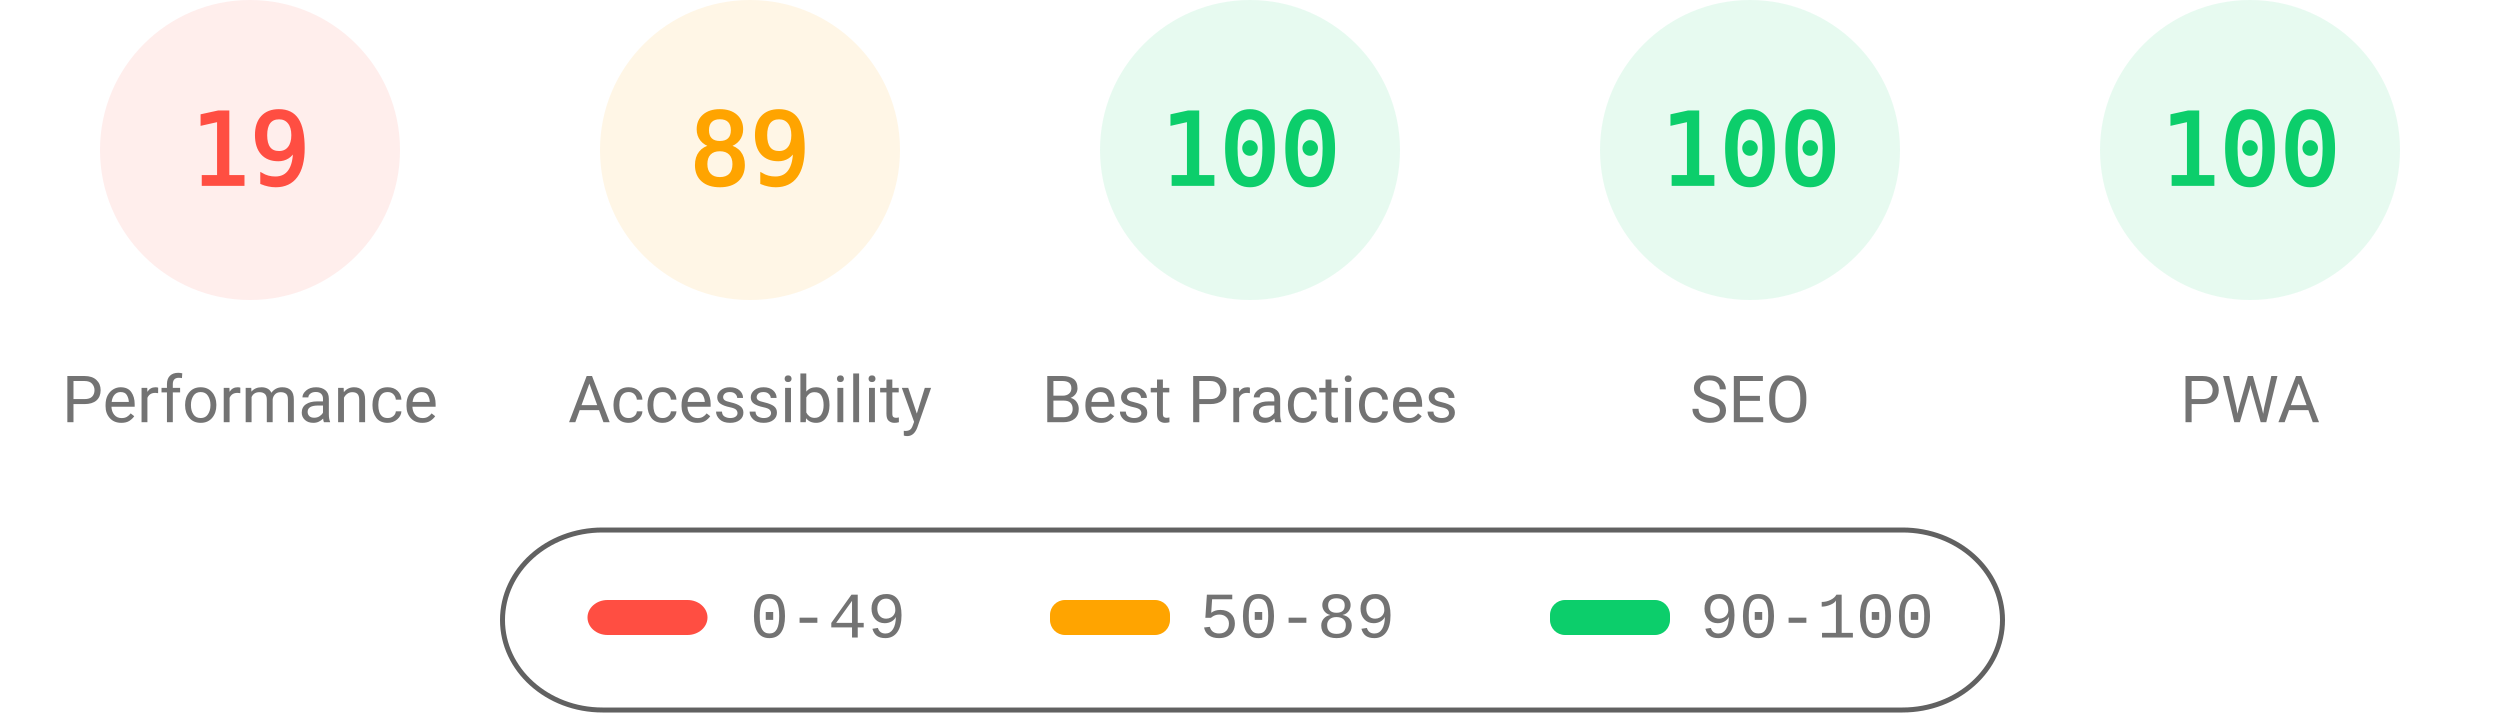
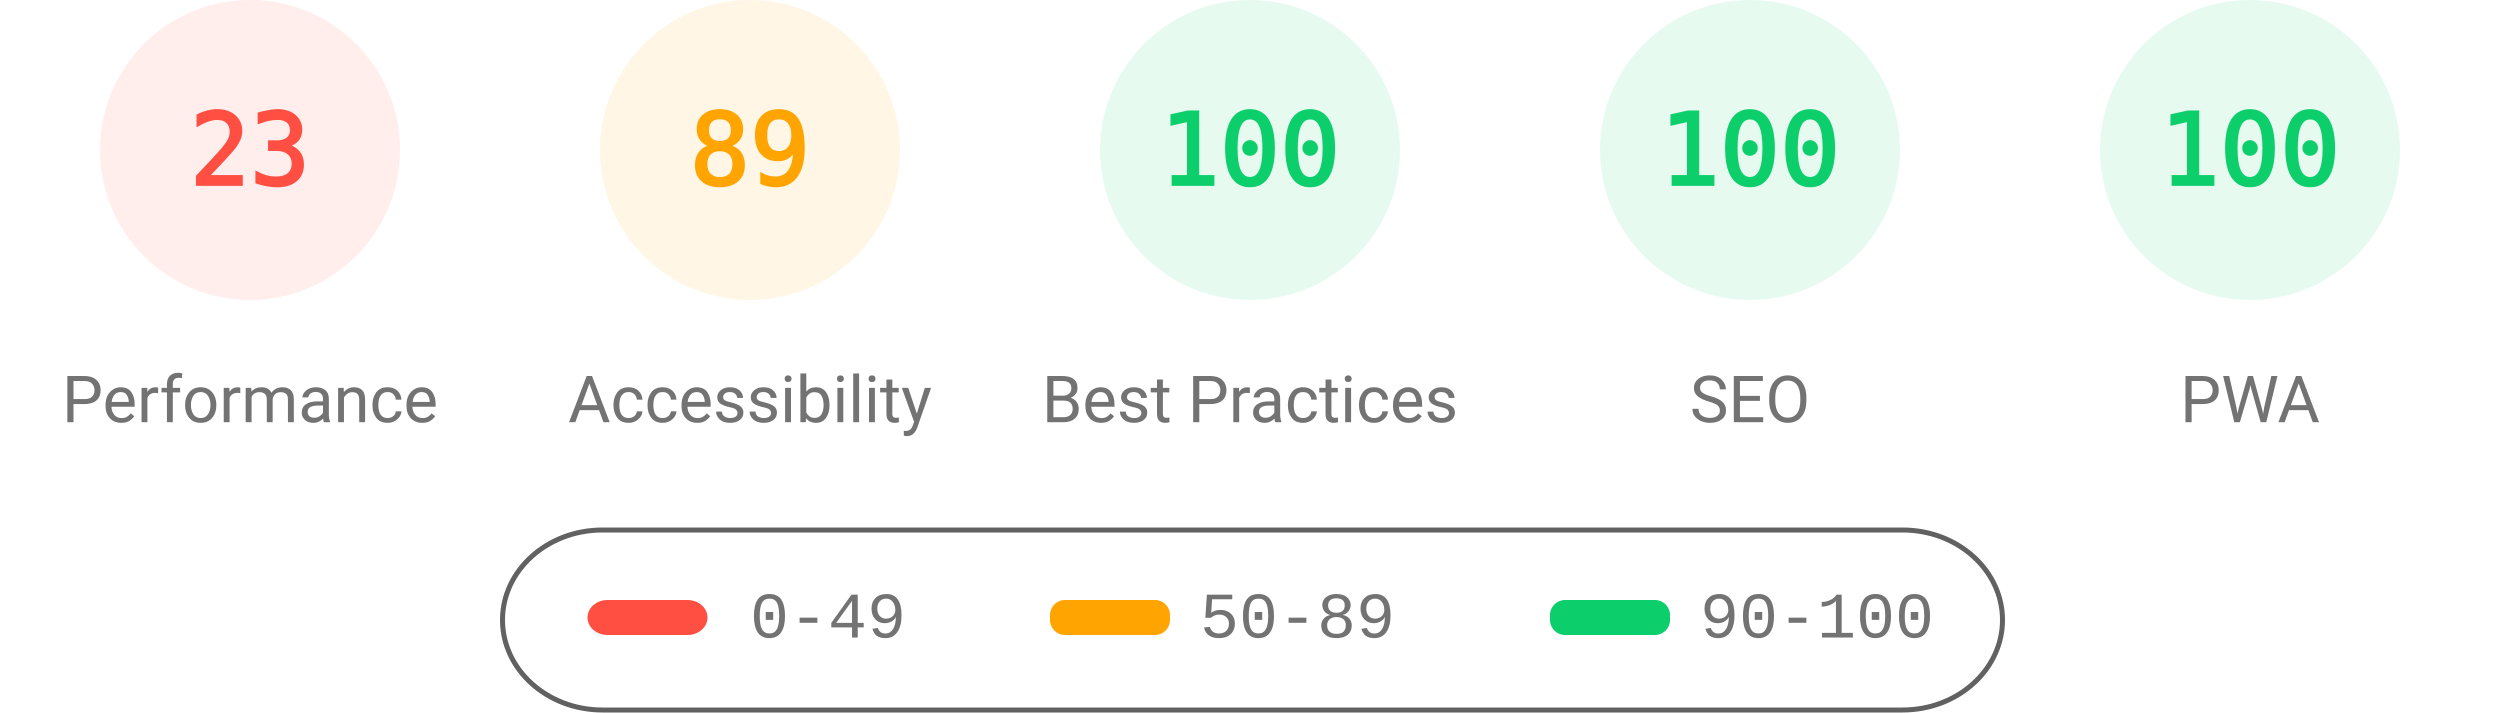
<svg xmlns="http://www.w3.org/2000/svg" fill="none" width="1000" height="285">
  <style>.gauge-base{opacity:.1}.gauge-arc{fill:none;animation-delay:250ms;stroke-linecap:round;transform:rotate(-90deg);transform-origin:100px 60px;animation:load-gauge 1s ease forwards}.guage-text{font-size:40px;font-family:monospace;text-align:center}.guage-red{color:#ff4e42;fill:#ff4e42;stroke:#ff4e42}.guage-orange{color:#ffa400;fill:#ffa400;stroke:#ffa400}.guage-green{color:#0cce6b;fill:#0cce6b;stroke:#0cce6b}.guage-undefined{color:#5c5c5c;fill:#5c5c5c;stroke:#5c5c5c}.guage-title{color:#737373;fill:#737373;stroke:none;font-size:26px;line-height:26px;font-family:Roboto,Halvetica,Arial,sans-serif}@keyframes load-gauge{from{stroke-dasharray:0 352.858}}</style>
  <svg class="guage-div guage-perf guage-red" viewBox="0 0 200 200" width="200" height="200">
    <circle class="gauge-base" r="56" cx="100" cy="60" stroke-width="8" />
-     <circle class="gauge-arc guage-arc-1" r="56" cx="100" cy="60" stroke-width="8" style="stroke-dasharray:66.853,351.858" />
-     <text class="guage-text" x="100" y="60" alignment-baseline="central" dominant-baseline="central" text-anchor="middle">19</text>
+     <circle class="gauge-arc guage-arc-1" r="56" cx="100" cy="60" stroke-width="8" style="stroke-dasharray:80.927,351.858" />
+     <text class="guage-text" x="100" y="60" alignment-baseline="central" dominant-baseline="central" text-anchor="middle">23</text>
    <text class="guage-title" x="100" y="160" alignment-baseline="central" dominant-baseline="central" text-anchor="middle">Performance</text>
  </svg>
  <svg class="guage-div guage-acc guage-orange" viewBox="0 0 200 200" width="200" height="200" x="200">
    <circle class="gauge-base" r="56" cx="100" cy="60" stroke-width="8" />
    <circle class="gauge-arc guage-arc-2" r="56" cx="100" cy="60" stroke-width="8" style="stroke-dasharray:313.154,351.858" />
    <text class="guage-text" x="100" y="60" alignment-baseline="central" dominant-baseline="central" text-anchor="middle">89</text>
    <text class="guage-title" x="100" y="160" alignment-baseline="central" dominant-baseline="central" text-anchor="middle">Accessibility</text>
  </svg>
  <svg class="guage-div guage-best guage-green" viewBox="0 0 200 200" width="200" height="200" x="400">
    <circle class="gauge-base" r="56" cx="100" cy="60" stroke-width="8" />
    <circle class="gauge-arc guage-arc-3" r="56" cx="100" cy="60" stroke-width="8" style="stroke-dasharray:351.858,351.858" />
    <text class="guage-text" x="100" y="60" alignment-baseline="central" dominant-baseline="central" text-anchor="middle">100</text>
    <text class="guage-title" x="100" y="160" alignment-baseline="central" dominant-baseline="central" text-anchor="middle">Best Practices</text>
  </svg>
  <svg class="guage-div guage-seo guage-green" viewBox="0 0 200 200" width="200" height="200" x="600">
    <circle class="gauge-base" r="56" cx="100" cy="60" stroke-width="8" />
    <circle class="gauge-arc guage-arc-4" r="56" cx="100" cy="60" stroke-width="8" style="stroke-dasharray:351.858,351.858" />
    <text class="guage-text" x="100" y="60" alignment-baseline="central" dominant-baseline="central" text-anchor="middle">100</text>
    <text class="guage-title" x="100" y="160" alignment-baseline="central" dominant-baseline="central" text-anchor="middle">SEO</text>
  </svg>
  <svg class="guage-div guage-pwa guage-green" viewBox="0 0 200 200" width="200" height="200" x="800">
    <circle class="gauge-base" r="56" cx="100" cy="60" stroke-width="8" />
    <circle class="gauge-arc guage-arc-4" r="56" cx="100" cy="60" stroke-width="8" style="stroke-dasharray:351.858,351.858" />
    <text class="guage-text" x="100" y="60" alignment-baseline="central" dominant-baseline="central" text-anchor="middle">100</text>
    <text class="guage-title" x="100" y="160" alignment-baseline="central" dominant-baseline="central" text-anchor="middle">PWA</text>
  </svg>
  <svg width="604" height="76" x="200" y="210">
    <path fill="none" id="canvas_background" d="M-1-1h604v80H-1z" />
    <rect fill-opacity="0" stroke="#616161" stroke-width="2" rx="40" id="svg_2" height="72" width="600" y="2" x="1" fill="#000" />
    <rect stroke="#000" rx="8" id="svg_3" height="14" width="48" y="30" x="35" stroke-opacity="null" stroke-width="0" fill="#ff4e42" />
    <rect stroke="#000" rx="6" id="svg_4" height="14" width="48" y="30" x="220" stroke-opacity="null" stroke-width="0" fill="#ffa400" />
    <rect stroke="#000" rx="6" id="svg_5" height="14" width="48" y="30" x="420" stroke-opacity="null" stroke-width="0" fill="#0cce6b" />
    <text xml:space="preserve" text-anchor="start" font-family="'Courier New', Courier, monospace" font-size="26" id="svg_6" y="45" x="100" stroke-opacity="null" stroke-width="0" stroke="#000" fill="#737373">0-49</text>
    <text xml:space="preserve" text-anchor="start" font-family="'Courier New', Courier, monospace" font-size="26" id="svg_7" y="45" x="280" stroke-opacity="null" stroke-width="0" stroke="#000" fill="#737373">50-89</text>
    <text xml:space="preserve" text-anchor="start" font-family="'Courier New', Courier, monospace" font-size="26" id="svg_8" y="45" x="480" stroke-opacity="null" stroke-width="0" stroke="#000" fill="#737373">90-100</text>
  </svg>
</svg>
